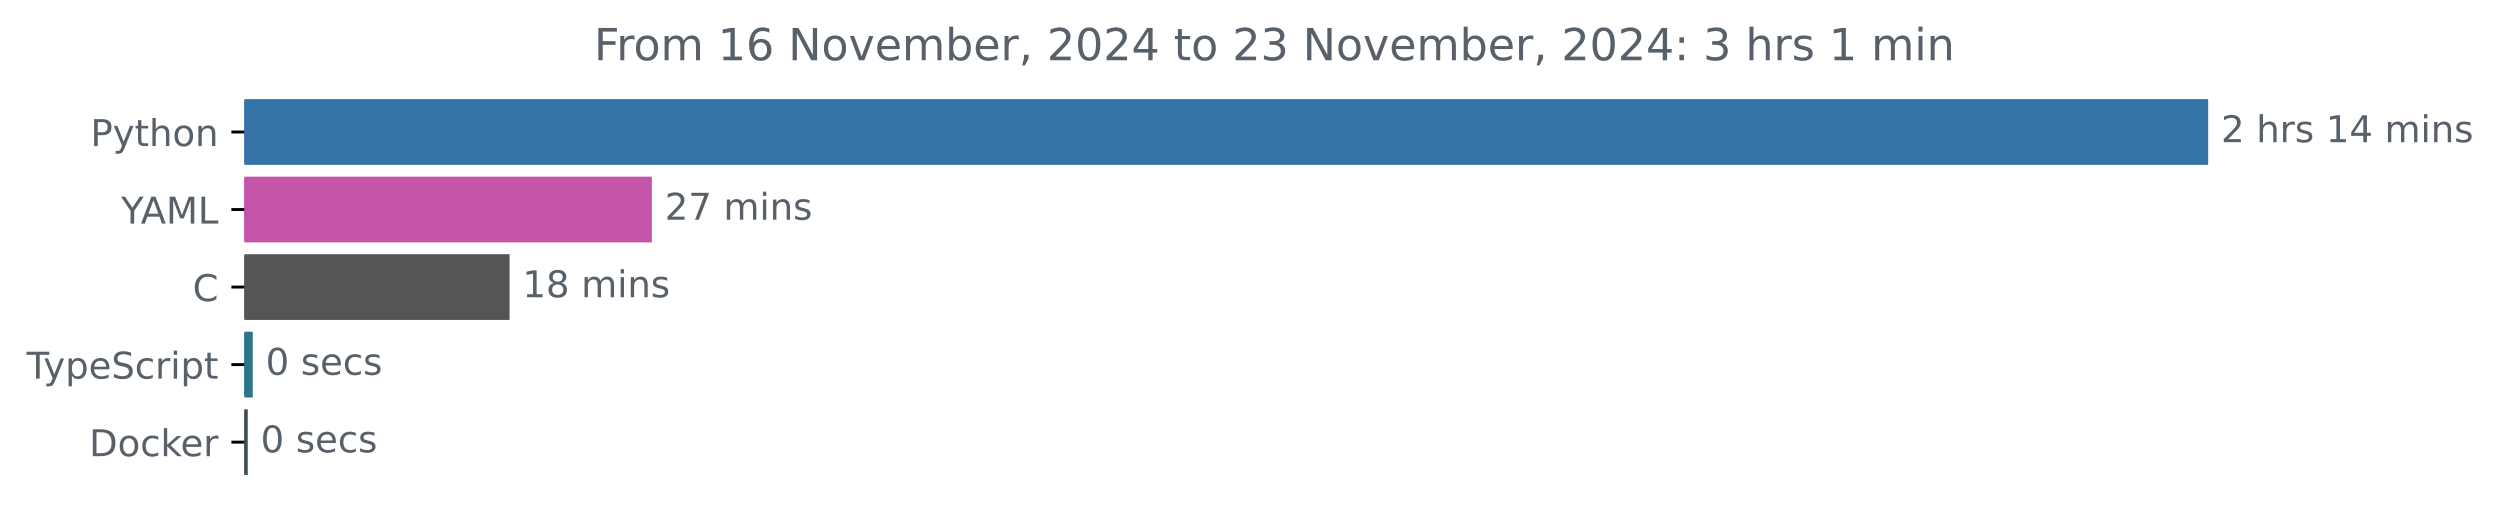
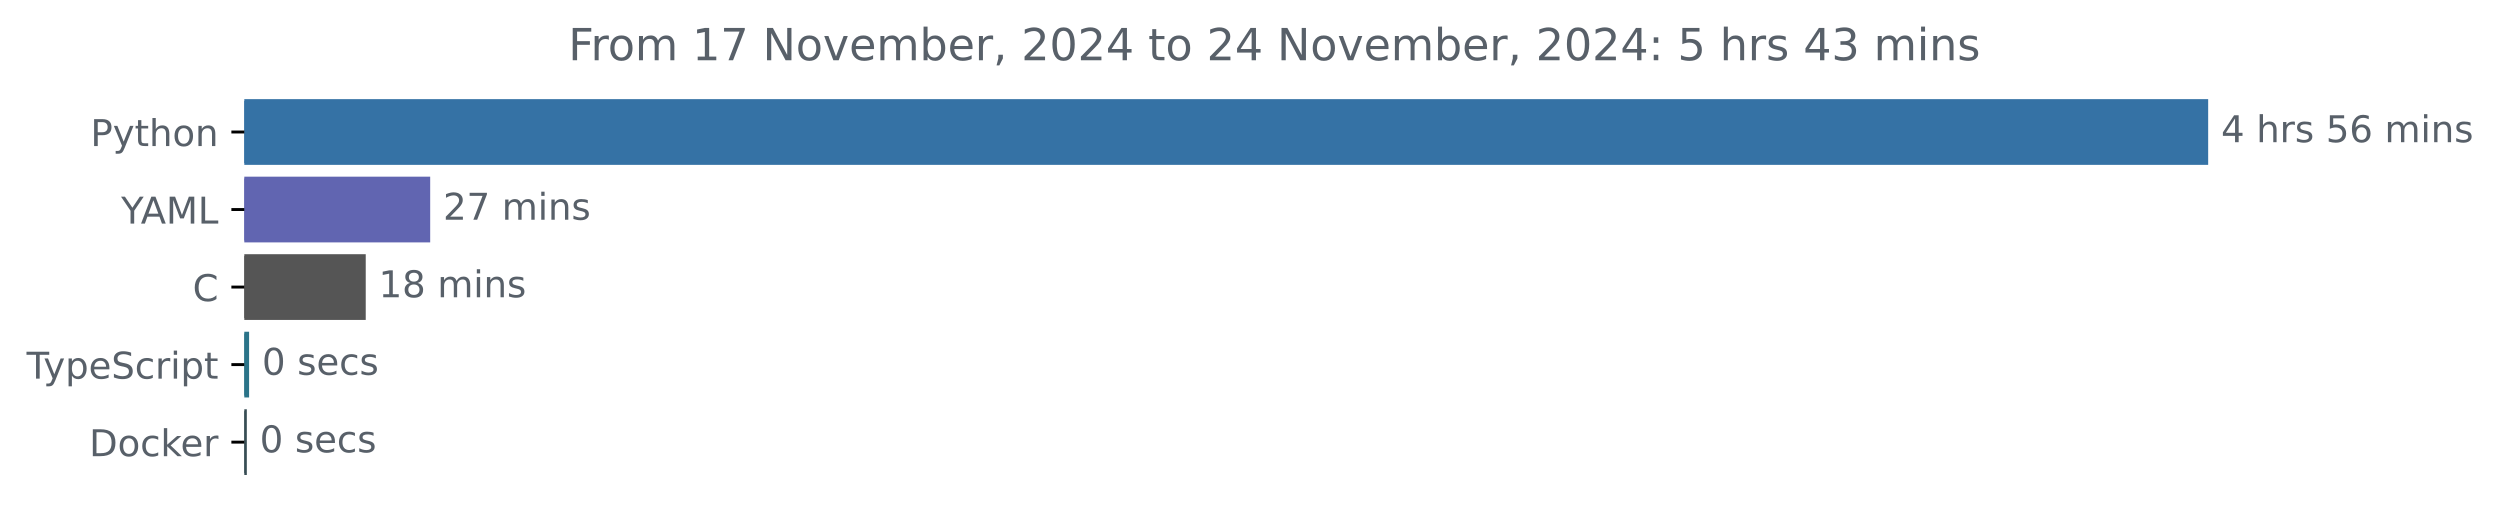
<svg xmlns="http://www.w3.org/2000/svg" xmlns:xlink="http://www.w3.org/1999/xlink" width="677.144pt" height="140.398pt" viewBox="0 0 677.144 140.398" version="1.1">
  <defs>
    <style type="text/css">*{stroke-linejoin: round; stroke-linecap: butt}</style>
  </defs>
  <g id="figure_1">
    <g id="patch_1">
      <path d="M -0 140.398  L 677.144 140.398  L 677.144 0  L -0 0  L -0 140.398  z " style="fill: none" />
    </g>
    <g id="axes_1">
      <g id="patch_2">
-         <path d="M 66.17 27.358  L 597.599 27.358  L 597.599 44.158  L 66.17 44.158  z " clip-path="url(#p43ae89565d)" style="fill: #3572a5; stroke: #3572a5; stroke-linejoin: miter" />
+         <path d="M 66.17 27.358  L 597.599 27.358  L 597.599 44.158  L 66.17 44.158  z " clip-path="url(#pd0b479b8ea)" style="fill: #3572a5; stroke: #3572a5; stroke-linejoin: miter" />
      </g>
      <g id="patch_3">
-         <path d="M 66.17 48.358  L 176.059 48.358  L 176.059 65.158  L 66.17 65.158  z " clip-path="url(#p43ae89565d)" style="fill: #c354a8; stroke: #c354a8; stroke-linejoin: miter" />
+         <path d="M 66.17 48.358  L 116.019 48.358  L 116.019 65.158  L 66.17 65.158  z " clip-path="url(#pd0b479b8ea)" style="fill: #6165b1; stroke: #6165b1; stroke-linejoin: miter" />
      </g>
      <g id="patch_4">
-         <path d="M 66.17 69.358  L 137.523 69.358  L 137.523 86.158  L 66.17 86.158  z " clip-path="url(#p43ae89565d)" style="fill: #555555; stroke: #555555; stroke-linejoin: miter" />
+         <path d="M 66.17 69.358  L 98.562 69.358  L 98.562 86.158  L 66.17 86.158  z " clip-path="url(#pd0b479b8ea)" style="fill: #555555; stroke: #555555; stroke-linejoin: miter" />
      </g>
      <g id="patch_5">
-         <path d="M 66.17 90.358  L 67.958 90.358  L 67.958 107.158  L 66.17 107.158  z " clip-path="url(#p43ae89565d)" style="fill: #2b7489; stroke: #2b7489; stroke-linejoin: miter" />
+         <path d="M 66.17 90.358  L 66.969 90.358  L 66.969 107.158  L 66.17 107.158  z " clip-path="url(#pd0b479b8ea)" style="fill: #2b7489; stroke: #2b7489; stroke-linejoin: miter" />
      </g>
      <g id="patch_6">
-         <path d="M 66.17 111.358  L 66.599 111.358  L 66.599 128.158  L 66.17 128.158  z " clip-path="url(#p43ae89565d)" style="fill: #384d54; stroke: #384d54; stroke-linejoin: miter" />
+         <path d="M 66.17 111.358  L 66.355 111.358  L 66.355 128.158  L 66.17 128.158  z " clip-path="url(#pd0b479b8ea)" style="fill: #384d54; stroke: #384d54; stroke-linejoin: miter" />
      </g>
      <g id="matplotlib.axis_1" />
      <g id="matplotlib.axis_2">
        <g id="ytick_1">
          <g id="line2d_1">
            <defs>
-               <path id="m85189401af" d="M 0 0  L -3.5 0  " style="stroke: #000000; stroke-width: 0.8" />
+               <path id="mc5315061f4" d="M 0 0  L -3.5 0  " style="stroke: #000000; stroke-width: 0.8" />
            </defs>
            <g>
-               <use xlink:href="#m85189401af" x="66.17" y="35.758" style="stroke: #000000; stroke-width: 0.8" />
+               <use xlink:href="#mc5315061f4" x="66.17" y="35.758" style="stroke: #000000; stroke-width: 0.8" />
            </g>
          </g>
          <g id="text_1">
            <g style="fill: #586069" transform="translate(24.50781 39.55734) scale(0.1 -0.1)">
              <defs>
                <path id="DejaVuSans-50" d="M 1259 4147  L 1259 2394  L 2053 2394  Q 2494 2394 2734 2622  Q 2975 2850 2975 3272  Q 2975 3691 2734 3919  Q 2494 4147 2053 4147  L 1259 4147  z M 628 4666  L 2053 4666  Q 2838 4666 3239 4311  Q 3641 3956 3641 3272  Q 3641 2581 3239 2228  Q 2838 1875 2053 1875  L 1259 1875  L 1259 0  L 628 0  L 628 4666  z " transform="scale(0.015625)" />
                <path id="DejaVuSans-79" d="M 2059 -325  Q 1816 -950 1584 -1140  Q 1353 -1331 966 -1331  L 506 -1331  L 506 -850  L 844 -850  Q 1081 -850 1212 -737  Q 1344 -625 1503 -206  L 1606 56  L 191 3500  L 800 3500  L 1894 763  L 2988 3500  L 3597 3500  L 2059 -325  z " transform="scale(0.015625)" />
                <path id="DejaVuSans-74" d="M 1172 4494  L 1172 3500  L 2356 3500  L 2356 3053  L 1172 3053  L 1172 1153  Q 1172 725 1289 603  Q 1406 481 1766 481  L 2356 481  L 2356 0  L 1766 0  Q 1100 0 847 248  Q 594 497 594 1153  L 594 3053  L 172 3053  L 172 3500  L 594 3500  L 594 4494  L 1172 4494  z " transform="scale(0.015625)" />
                <path id="DejaVuSans-68" d="M 3513 2113  L 3513 0  L 2938 0  L 2938 2094  Q 2938 2591 2744 2837  Q 2550 3084 2163 3084  Q 1697 3084 1428 2787  Q 1159 2491 1159 1978  L 1159 0  L 581 0  L 581 4863  L 1159 4863  L 1159 2956  Q 1366 3272 1645 3428  Q 1925 3584 2291 3584  Q 2894 3584 3203 3211  Q 3513 2838 3513 2113  z " transform="scale(0.015625)" />
                <path id="DejaVuSans-6f" d="M 1959 3097  Q 1497 3097 1228 2736  Q 959 2375 959 1747  Q 959 1119 1226 758  Q 1494 397 1959 397  Q 2419 397 2687 759  Q 2956 1122 2956 1747  Q 2956 2369 2687 2733  Q 2419 3097 1959 3097  z M 1959 3584  Q 2709 3584 3137 3096  Q 3566 2609 3566 1747  Q 3566 888 3137 398  Q 2709 -91 1959 -91  Q 1206 -91 779 398  Q 353 888 353 1747  Q 353 2609 779 3096  Q 1206 3584 1959 3584  z " transform="scale(0.015625)" />
                <path id="DejaVuSans-6e" d="M 3513 2113  L 3513 0  L 2938 0  L 2938 2094  Q 2938 2591 2744 2837  Q 2550 3084 2163 3084  Q 1697 3084 1428 2787  Q 1159 2491 1159 1978  L 1159 0  L 581 0  L 581 3500  L 1159 3500  L 1159 2956  Q 1366 3272 1645 3428  Q 1925 3584 2291 3584  Q 2894 3584 3203 3211  Q 3513 2838 3513 2113  z " transform="scale(0.015625)" />
              </defs>
              <use xlink:href="#DejaVuSans-50" />
              <use xlink:href="#DejaVuSans-79" x="60.303" />
              <use xlink:href="#DejaVuSans-74" x="119.482" />
              <use xlink:href="#DejaVuSans-68" x="158.691" />
              <use xlink:href="#DejaVuSans-6f" x="222.07" />
              <use xlink:href="#DejaVuSans-6e" x="283.252" />
            </g>
          </g>
        </g>
        <g id="ytick_2">
          <g id="line2d_2">
            <g>
-               <use xlink:href="#m85189401af" x="66.17" y="56.758" style="stroke: #000000; stroke-width: 0.8" />
+               <use xlink:href="#mc5315061f4" x="66.17" y="56.758" style="stroke: #000000; stroke-width: 0.8" />
            </g>
          </g>
          <g id="text_2">
            <g style="fill: #586069" transform="translate(32.79688 60.55734) scale(0.1 -0.1)">
              <defs>
                <path id="DejaVuSans-59" d="M -13 4666  L 666 4666  L 1959 2747  L 3244 4666  L 3922 4666  L 2272 2222  L 2272 0  L 1638 0  L 1638 2222  L -13 4666  z " transform="scale(0.015625)" />
                <path id="DejaVuSans-41" d="M 2188 4044  L 1331 1722  L 3047 1722  L 2188 4044  z M 1831 4666  L 2547 4666  L 4325 0  L 3669 0  L 3244 1197  L 1141 1197  L 716 0  L 50 0  L 1831 4666  z " transform="scale(0.015625)" />
                <path id="DejaVuSans-4d" d="M 628 4666  L 1569 4666  L 2759 1491  L 3956 4666  L 4897 4666  L 4897 0  L 4281 0  L 4281 4097  L 3078 897  L 2444 897  L 1241 4097  L 1241 0  L 628 0  L 628 4666  z " transform="scale(0.015625)" />
                <path id="DejaVuSans-4c" d="M 628 4666  L 1259 4666  L 1259 531  L 3531 531  L 3531 0  L 628 0  L 628 4666  z " transform="scale(0.015625)" />
              </defs>
              <use xlink:href="#DejaVuSans-59" />
              <use xlink:href="#DejaVuSans-41" x="53.334" />
              <use xlink:href="#DejaVuSans-4d" x="121.742" />
              <use xlink:href="#DejaVuSans-4c" x="208.021" />
            </g>
          </g>
        </g>
        <g id="ytick_3">
          <g id="line2d_3">
            <g>
-               <use xlink:href="#m85189401af" x="66.17" y="77.758" style="stroke: #000000; stroke-width: 0.8" />
+               <use xlink:href="#mc5315061f4" x="66.17" y="77.758" style="stroke: #000000; stroke-width: 0.8" />
            </g>
          </g>
          <g id="text_3">
            <g style="fill: #586069" transform="translate(52.1875 81.55734) scale(0.1 -0.1)">
              <defs>
                <path id="DejaVuSans-43" d="M 4122 4306  L 4122 3641  Q 3803 3938 3442 4084  Q 3081 4231 2675 4231  Q 1875 4231 1450 3742  Q 1025 3253 1025 2328  Q 1025 1406 1450 917  Q 1875 428 2675 428  Q 3081 428 3442 575  Q 3803 722 4122 1019  L 4122 359  Q 3791 134 3420 21  Q 3050 -91 2638 -91  Q 1578 -91 968 557  Q 359 1206 359 2328  Q 359 3453 968 4101  Q 1578 4750 2638 4750  Q 3056 4750 3426 4639  Q 3797 4528 4122 4306  z " transform="scale(0.015625)" />
              </defs>
              <use xlink:href="#DejaVuSans-43" />
            </g>
          </g>
        </g>
        <g id="ytick_4">
          <g id="line2d_4">
            <g>
-               <use xlink:href="#m85189401af" x="66.17" y="98.758" style="stroke: #000000; stroke-width: 0.8" />
+               <use xlink:href="#mc5315061f4" x="66.17" y="98.758" style="stroke: #000000; stroke-width: 0.8" />
            </g>
          </g>
          <g id="text_4">
            <g style="fill: #586069" transform="translate(7.2 102.5573) scale(0.1 -0.1)">
              <defs>
                <path id="DejaVuSans-54" d="M -19 4666  L 3928 4666  L 3928 4134  L 2272 4134  L 2272 0  L 1638 0  L 1638 4134  L -19 4134  L -19 4666  z " transform="scale(0.015625)" />
                <path id="DejaVuSans-70" d="M 1159 525  L 1159 -1331  L 581 -1331  L 581 3500  L 1159 3500  L 1159 2969  Q 1341 3281 1617 3432  Q 1894 3584 2278 3584  Q 2916 3584 3314 3078  Q 3713 2572 3713 1747  Q 3713 922 3314 415  Q 2916 -91 2278 -91  Q 1894 -91 1617 61  Q 1341 213 1159 525  z M 3116 1747  Q 3116 2381 2855 2742  Q 2594 3103 2138 3103  Q 1681 3103 1420 2742  Q 1159 2381 1159 1747  Q 1159 1113 1420 752  Q 1681 391 2138 391  Q 2594 391 2855 752  Q 3116 1113 3116 1747  z " transform="scale(0.015625)" />
                <path id="DejaVuSans-65" d="M 3597 1894  L 3597 1613  L 953 1613  Q 991 1019 1311 708  Q 1631 397 2203 397  Q 2534 397 2845 478  Q 3156 559 3463 722  L 3463 178  Q 3153 47 2828 -22  Q 2503 -91 2169 -91  Q 1331 -91 842 396  Q 353 884 353 1716  Q 353 2575 817 3079  Q 1281 3584 2069 3584  Q 2775 3584 3186 3129  Q 3597 2675 3597 1894  z M 3022 2063  Q 3016 2534 2758 2815  Q 2500 3097 2075 3097  Q 1594 3097 1305 2825  Q 1016 2553 972 2059  L 3022 2063  z " transform="scale(0.015625)" />
                <path id="DejaVuSans-53" d="M 3425 4513  L 3425 3897  Q 3066 4069 2747 4153  Q 2428 4238 2131 4238  Q 1616 4238 1336 4038  Q 1056 3838 1056 3469  Q 1056 3159 1242 3001  Q 1428 2844 1947 2747  L 2328 2669  Q 3034 2534 3370 2195  Q 3706 1856 3706 1288  Q 3706 609 3251 259  Q 2797 -91 1919 -91  Q 1588 -91 1214 -16  Q 841 59 441 206  L 441 856  Q 825 641 1194 531  Q 1563 422 1919 422  Q 2459 422 2753 634  Q 3047 847 3047 1241  Q 3047 1584 2836 1778  Q 2625 1972 2144 2069  L 1759 2144  Q 1053 2284 737 2584  Q 422 2884 422 3419  Q 422 4038 858 4394  Q 1294 4750 2059 4750  Q 2388 4750 2728 4690  Q 3069 4631 3425 4513  z " transform="scale(0.015625)" />
                <path id="DejaVuSans-63" d="M 3122 3366  L 3122 2828  Q 2878 2963 2633 3030  Q 2388 3097 2138 3097  Q 1578 3097 1268 2742  Q 959 2388 959 1747  Q 959 1106 1268 751  Q 1578 397 2138 397  Q 2388 397 2633 464  Q 2878 531 3122 666  L 3122 134  Q 2881 22 2623 -34  Q 2366 -91 2075 -91  Q 1284 -91 818 406  Q 353 903 353 1747  Q 353 2603 823 3093  Q 1294 3584 2113 3584  Q 2378 3584 2631 3529  Q 2884 3475 3122 3366  z " transform="scale(0.015625)" />
                <path id="DejaVuSans-72" d="M 2631 2963  Q 2534 3019 2420 3045  Q 2306 3072 2169 3072  Q 1681 3072 1420 2755  Q 1159 2438 1159 1844  L 1159 0  L 581 0  L 581 3500  L 1159 3500  L 1159 2956  Q 1341 3275 1631 3429  Q 1922 3584 2338 3584  Q 2397 3584 2469 3576  Q 2541 3569 2628 3553  L 2631 2963  z " transform="scale(0.015625)" />
                <path id="DejaVuSans-69" d="M 603 3500  L 1178 3500  L 1178 0  L 603 0  L 603 3500  z M 603 4863  L 1178 4863  L 1178 4134  L 603 4134  L 603 4863  z " transform="scale(0.015625)" />
              </defs>
              <use xlink:href="#DejaVuSans-54" />
              <use xlink:href="#DejaVuSans-79" x="45.459" />
              <use xlink:href="#DejaVuSans-70" x="104.639" />
              <use xlink:href="#DejaVuSans-65" x="168.115" />
              <use xlink:href="#DejaVuSans-53" x="229.639" />
              <use xlink:href="#DejaVuSans-63" x="293.115" />
              <use xlink:href="#DejaVuSans-72" x="348.096" />
              <use xlink:href="#DejaVuSans-69" x="389.209" />
              <use xlink:href="#DejaVuSans-70" x="416.992" />
              <use xlink:href="#DejaVuSans-74" x="480.469" />
            </g>
          </g>
        </g>
        <g id="ytick_5">
          <g id="line2d_5">
            <g>
-               <use xlink:href="#m85189401af" x="66.17" y="119.758" style="stroke: #000000; stroke-width: 0.8" />
+               <use xlink:href="#mc5315061f4" x="66.17" y="119.758" style="stroke: #000000; stroke-width: 0.8" />
            </g>
          </g>
          <g id="text_5">
            <g style="fill: #586069" transform="translate(24.16094 123.5573) scale(0.1 -0.1)">
              <defs>
                <path id="DejaVuSans-44" d="M 1259 4147  L 1259 519  L 2022 519  Q 2988 519 3436 956  Q 3884 1394 3884 2338  Q 3884 3275 3436 3711  Q 2988 4147 2022 4147  L 1259 4147  z M 628 4666  L 1925 4666  Q 3281 4666 3915 4102  Q 4550 3538 4550 2338  Q 4550 1131 3912 565  Q 3275 0 1925 0  L 628 0  L 628 4666  z " transform="scale(0.015625)" />
                <path id="DejaVuSans-6b" d="M 581 4863  L 1159 4863  L 1159 1991  L 2875 3500  L 3609 3500  L 1753 1863  L 3688 0  L 2938 0  L 1159 1709  L 1159 0  L 581 0  L 581 4863  z " transform="scale(0.015625)" />
              </defs>
              <use xlink:href="#DejaVuSans-44" />
              <use xlink:href="#DejaVuSans-6f" x="77.002" />
              <use xlink:href="#DejaVuSans-63" x="138.184" />
              <use xlink:href="#DejaVuSans-6b" x="193.164" />
              <use xlink:href="#DejaVuSans-65" x="247.449" />
              <use xlink:href="#DejaVuSans-72" x="308.973" />
            </g>
          </g>
        </g>
      </g>
      <g id="text_6">
        <g style="fill: #586069" transform="translate(601.5989 38.5175) scale(0.1 -0.1)">
          <defs>
-             <path id="DejaVuSans-32" d="M 1228 531  L 3431 531  L 3431 0  L 469 0  L 469 531  Q 828 903 1448 1529  Q 2069 2156 2228 2338  Q 2531 2678 2651 2914  Q 2772 3150 2772 3378  Q 2772 3750 2511 3984  Q 2250 4219 1831 4219  Q 1534 4219 1204 4116  Q 875 4013 500 3803  L 500 4441  Q 881 4594 1212 4672  Q 1544 4750 1819 4750  Q 2544 4750 2975 4387  Q 3406 4025 3406 3419  Q 3406 3131 3298 2873  Q 3191 2616 2906 2266  Q 2828 2175 2409 1742  Q 1991 1309 1228 531  z " transform="scale(0.015625)" />
+             <path id="DejaVuSans-34" d="M 2419 4116  L 825 1625  L 2419 1625  L 2419 4116  z M 2253 4666  L 3047 4666  L 3047 1625  L 3713 1625  L 3713 1100  L 3047 1100  L 3047 0  L 2419 0  L 2419 1100  L 313 1100  L 313 1709  L 2253 4666  z " transform="scale(0.015625)" />
            <path id="DejaVuSans-20" transform="scale(0.015625)" />
            <path id="DejaVuSans-73" d="M 2834 3397  L 2834 2853  Q 2591 2978 2328 3040  Q 2066 3103 1784 3103  Q 1356 3103 1142 2972  Q 928 2841 928 2578  Q 928 2378 1081 2264  Q 1234 2150 1697 2047  L 1894 2003  Q 2506 1872 2764 1633  Q 3022 1394 3022 966  Q 3022 478 2636 193  Q 2250 -91 1575 -91  Q 1294 -91 989 -36  Q 684 19 347 128  L 347 722  Q 666 556 975 473  Q 1284 391 1588 391  Q 1994 391 2212 530  Q 2431 669 2431 922  Q 2431 1156 2273 1281  Q 2116 1406 1581 1522  L 1381 1569  Q 847 1681 609 1914  Q 372 2147 372 2553  Q 372 3047 722 3315  Q 1072 3584 1716 3584  Q 2034 3584 2315 3537  Q 2597 3491 2834 3397  z " transform="scale(0.015625)" />
-             <path id="DejaVuSans-31" d="M 794 531  L 1825 531  L 1825 4091  L 703 3866  L 703 4441  L 1819 4666  L 2450 4666  L 2450 531  L 3481 531  L 3481 0  L 794 0  L 794 531  z " transform="scale(0.015625)" />
-             <path id="DejaVuSans-34" d="M 2419 4116  L 825 1625  L 2419 1625  L 2419 4116  z M 2253 4666  L 3047 4666  L 3047 1625  L 3713 1625  L 3713 1100  L 3047 1100  L 3047 0  L 2419 0  L 2419 1100  L 313 1100  L 313 1709  L 2253 4666  z " transform="scale(0.015625)" />
+             <path id="DejaVuSans-35" d="M 691 4666  L 3169 4666  L 3169 4134  L 1269 4134  L 1269 2991  Q 1406 3038 1543 3061  Q 1681 3084 1819 3084  Q 2600 3084 3056 2656  Q 3513 2228 3513 1497  Q 3513 744 3044 326  Q 2575 -91 1722 -91  Q 1428 -91 1123 -41  Q 819 9 494 109  L 494 744  Q 775 591 1075 516  Q 1375 441 1709 441  Q 2250 441 2565 725  Q 2881 1009 2881 1497  Q 2881 1984 2565 2268  Q 2250 2553 1709 2553  Q 1456 2553 1204 2497  Q 953 2441 691 2322  L 691 4666  z " transform="scale(0.015625)" />
+             <path id="DejaVuSans-36" d="M 2113 2584  Q 1688 2584 1439 2293  Q 1191 2003 1191 1497  Q 1191 994 1439 701  Q 1688 409 2113 409  Q 2538 409 2786 701  Q 3034 994 3034 1497  Q 3034 2003 2786 2293  Q 2538 2584 2113 2584  z M 3366 4563  L 3366 3988  Q 3128 4100 2886 4159  Q 2644 4219 2406 4219  Q 1781 4219 1451 3797  Q 1122 3375 1075 2522  Q 1259 2794 1537 2939  Q 1816 3084 2150 3084  Q 2853 3084 3261 2657  Q 3669 2231 3669 1497  Q 3669 778 3244 343  Q 2819 -91 2113 -91  Q 1303 -91 875 529  Q 447 1150 447 2328  Q 447 3434 972 4092  Q 1497 4750 2381 4750  Q 2619 4750 2861 4703  Q 3103 4656 3366 4563  z " transform="scale(0.015625)" />
            <path id="DejaVuSans-6d" d="M 3328 2828  Q 3544 3216 3844 3400  Q 4144 3584 4550 3584  Q 5097 3584 5394 3201  Q 5691 2819 5691 2113  L 5691 0  L 5113 0  L 5113 2094  Q 5113 2597 4934 2840  Q 4756 3084 4391 3084  Q 3944 3084 3684 2787  Q 3425 2491 3425 1978  L 3425 0  L 2847 0  L 2847 2094  Q 2847 2600 2669 2842  Q 2491 3084 2119 3084  Q 1678 3084 1418 2786  Q 1159 2488 1159 1978  L 1159 0  L 581 0  L 581 3500  L 1159 3500  L 1159 2956  Q 1356 3278 1631 3431  Q 1906 3584 2284 3584  Q 2666 3584 2933 3390  Q 3200 3197 3328 2828  z " transform="scale(0.015625)" />
          </defs>
-           <use xlink:href="#DejaVuSans-32" />
+           <use xlink:href="#DejaVuSans-34" />
          <use xlink:href="#DejaVuSans-20" x="63.623" />
          <use xlink:href="#DejaVuSans-68" x="95.41" />
          <use xlink:href="#DejaVuSans-72" x="158.789" />
          <use xlink:href="#DejaVuSans-73" x="199.902" />
          <use xlink:href="#DejaVuSans-20" x="252.002" />
-           <use xlink:href="#DejaVuSans-31" x="283.789" />
-           <use xlink:href="#DejaVuSans-34" x="347.412" />
+           <use xlink:href="#DejaVuSans-35" x="283.789" />
+           <use xlink:href="#DejaVuSans-36" x="347.412" />
          <use xlink:href="#DejaVuSans-20" x="411.035" />
          <use xlink:href="#DejaVuSans-6d" x="442.822" />
          <use xlink:href="#DejaVuSans-69" x="540.234" />
          <use xlink:href="#DejaVuSans-6e" x="568.018" />
          <use xlink:href="#DejaVuSans-73" x="631.396" />
        </g>
      </g>
      <g id="text_7">
-         <g style="fill: #586069" transform="translate(180.0594 59.5175) scale(0.1 -0.1)">
-           <defs>
+         <g style="fill: #586069" transform="translate(120.0186 59.5175) scale(0.1 -0.1)">
+           <defs>
+             <path id="DejaVuSans-32" d="M 1228 531  L 3431 531  L 3431 0  L 469 0  L 469 531  Q 828 903 1448 1529  Q 2069 2156 2228 2338  Q 2531 2678 2651 2914  Q 2772 3150 2772 3378  Q 2772 3750 2511 3984  Q 2250 4219 1831 4219  Q 1534 4219 1204 4116  Q 875 4013 500 3803  L 500 4441  Q 881 4594 1212 4672  Q 1544 4750 1819 4750  Q 2544 4750 2975 4387  Q 3406 4025 3406 3419  Q 3406 3131 3298 2873  Q 3191 2616 2906 2266  Q 2828 2175 2409 1742  Q 1991 1309 1228 531  z " transform="scale(0.015625)" />
            <path id="DejaVuSans-37" d="M 525 4666  L 3525 4666  L 3525 4397  L 1831 0  L 1172 0  L 2766 4134  L 525 4134  L 525 4666  z " transform="scale(0.015625)" />
          </defs>
          <use xlink:href="#DejaVuSans-32" />
          <use xlink:href="#DejaVuSans-37" x="63.623" />
          <use xlink:href="#DejaVuSans-20" x="127.246" />
          <use xlink:href="#DejaVuSans-6d" x="159.033" />
          <use xlink:href="#DejaVuSans-69" x="256.445" />
          <use xlink:href="#DejaVuSans-6e" x="284.229" />
          <use xlink:href="#DejaVuSans-73" x="347.607" />
        </g>
      </g>
      <g id="text_8">
-         <g style="fill: #586069" transform="translate(141.5232 80.5175) scale(0.1 -0.1)">
-           <defs>
+         <g style="fill: #586069" transform="translate(102.5625 80.5175) scale(0.1 -0.1)">
+           <defs>
+             <path id="DejaVuSans-31" d="M 794 531  L 1825 531  L 1825 4091  L 703 3866  L 703 4441  L 1819 4666  L 2450 4666  L 2450 531  L 3481 531  L 3481 0  L 794 0  L 794 531  z " transform="scale(0.015625)" />
            <path id="DejaVuSans-38" d="M 2034 2216  Q 1584 2216 1326 1975  Q 1069 1734 1069 1313  Q 1069 891 1326 650  Q 1584 409 2034 409  Q 2484 409 2743 651  Q 3003 894 3003 1313  Q 3003 1734 2745 1975  Q 2488 2216 2034 2216  z M 1403 2484  Q 997 2584 770 2862  Q 544 3141 544 3541  Q 544 4100 942 4425  Q 1341 4750 2034 4750  Q 2731 4750 3128 4425  Q 3525 4100 3525 3541  Q 3525 3141 3298 2862  Q 3072 2584 2669 2484  Q 3125 2378 3379 2068  Q 3634 1759 3634 1313  Q 3634 634 3220 271  Q 2806 -91 2034 -91  Q 1263 -91 848 271  Q 434 634 434 1313  Q 434 1759 690 2068  Q 947 2378 1403 2484  z M 1172 3481  Q 1172 3119 1398 2916  Q 1625 2713 2034 2713  Q 2441 2713 2670 2916  Q 2900 3119 2900 3481  Q 2900 3844 2670 4047  Q 2441 4250 2034 4250  Q 1625 4250 1398 4047  Q 1172 3844 1172 3481  z " transform="scale(0.015625)" />
          </defs>
          <use xlink:href="#DejaVuSans-31" />
          <use xlink:href="#DejaVuSans-38" x="63.623" />
          <use xlink:href="#DejaVuSans-20" x="127.246" />
          <use xlink:href="#DejaVuSans-6d" x="159.033" />
          <use xlink:href="#DejaVuSans-69" x="256.445" />
          <use xlink:href="#DejaVuSans-6e" x="284.229" />
          <use xlink:href="#DejaVuSans-73" x="347.607" />
        </g>
      </g>
      <g id="text_9">
-         <g style="fill: #586069" transform="translate(71.95771 101.5175) scale(0.1 -0.1)">
+         <g style="fill: #586069" transform="translate(70.96936 101.5175) scale(0.1 -0.1)">
          <defs>
            <path id="DejaVuSans-30" d="M 2034 4250  Q 1547 4250 1301 3770  Q 1056 3291 1056 2328  Q 1056 1369 1301 889  Q 1547 409 2034 409  Q 2525 409 2770 889  Q 3016 1369 3016 2328  Q 3016 3291 2770 3770  Q 2525 4250 2034 4250  z M 2034 4750  Q 2819 4750 3233 4129  Q 3647 3509 3647 2328  Q 3647 1150 3233 529  Q 2819 -91 2034 -91  Q 1250 -91 836 529  Q 422 1150 422 2328  Q 422 3509 836 4129  Q 1250 4750 2034 4750  z " transform="scale(0.015625)" />
          </defs>
          <use xlink:href="#DejaVuSans-30" />
          <use xlink:href="#DejaVuSans-20" x="63.623" />
          <use xlink:href="#DejaVuSans-73" x="95.41" />
          <use xlink:href="#DejaVuSans-65" x="147.51" />
          <use xlink:href="#DejaVuSans-63" x="209.033" />
          <use xlink:href="#DejaVuSans-73" x="264.014" />
        </g>
      </g>
      <g id="text_10">
-         <g style="fill: #586069" transform="translate(70.59929 122.5175) scale(0.1 -0.1)">
+         <g style="fill: #586069" transform="translate(70.35471 122.5175) scale(0.1 -0.1)">
          <use xlink:href="#DejaVuSans-30" />
          <use xlink:href="#DejaVuSans-20" x="63.623" />
          <use xlink:href="#DejaVuSans-73" x="95.41" />
          <use xlink:href="#DejaVuSans-65" x="147.51" />
          <use xlink:href="#DejaVuSans-63" x="209.033" />
          <use xlink:href="#DejaVuSans-73" x="264.014" />
        </g>
      </g>
      <g id="text_11">
-         <g style="fill: #586069" transform="translate(160.8897 16.31812) scale(0.12 -0.12)">
+         <g style="fill: #586069" transform="translate(153.9466 16.31812) scale(0.12 -0.12)">
          <defs>
            <path id="DejaVuSans-46" d="M 628 4666  L 3309 4666  L 3309 4134  L 1259 4134  L 1259 2759  L 3109 2759  L 3109 2228  L 1259 2228  L 1259 0  L 628 0  L 628 4666  z " transform="scale(0.015625)" />
-             <path id="DejaVuSans-36" d="M 2113 2584  Q 1688 2584 1439 2293  Q 1191 2003 1191 1497  Q 1191 994 1439 701  Q 1688 409 2113 409  Q 2538 409 2786 701  Q 3034 994 3034 1497  Q 3034 2003 2786 2293  Q 2538 2584 2113 2584  z M 3366 4563  L 3366 3988  Q 3128 4100 2886 4159  Q 2644 4219 2406 4219  Q 1781 4219 1451 3797  Q 1122 3375 1075 2522  Q 1259 2794 1537 2939  Q 1816 3084 2150 3084  Q 2853 3084 3261 2657  Q 3669 2231 3669 1497  Q 3669 778 3244 343  Q 2819 -91 2113 -91  Q 1303 -91 875 529  Q 447 1150 447 2328  Q 447 3434 972 4092  Q 1497 4750 2381 4750  Q 2619 4750 2861 4703  Q 3103 4656 3366 4563  z " transform="scale(0.015625)" />
            <path id="DejaVuSans-4e" d="M 628 4666  L 1478 4666  L 3547 763  L 3547 4666  L 4159 4666  L 4159 0  L 3309 0  L 1241 3903  L 1241 0  L 628 0  L 628 4666  z " transform="scale(0.015625)" />
            <path id="DejaVuSans-76" d="M 191 3500  L 800 3500  L 1894 563  L 2988 3500  L 3597 3500  L 2284 0  L 1503 0  L 191 3500  z " transform="scale(0.015625)" />
            <path id="DejaVuSans-62" d="M 3116 1747  Q 3116 2381 2855 2742  Q 2594 3103 2138 3103  Q 1681 3103 1420 2742  Q 1159 2381 1159 1747  Q 1159 1113 1420 752  Q 1681 391 2138 391  Q 2594 391 2855 752  Q 3116 1113 3116 1747  z M 1159 2969  Q 1341 3281 1617 3432  Q 1894 3584 2278 3584  Q 2916 3584 3314 3078  Q 3713 2572 3713 1747  Q 3713 922 3314 415  Q 2916 -91 2278 -91  Q 1894 -91 1617 61  Q 1341 213 1159 525  L 1159 0  L 581 0  L 581 4863  L 1159 4863  L 1159 2969  z " transform="scale(0.015625)" />
            <path id="DejaVuSans-2c" d="M 750 794  L 1409 794  L 1409 256  L 897 -744  L 494 -744  L 750 256  L 750 794  z " transform="scale(0.015625)" />
+             <path id="DejaVuSans-3a" d="M 750 794  L 1409 794  L 1409 0  L 750 0  L 750 794  z M 750 3309  L 1409 3309  L 1409 2516  L 750 2516  L 750 3309  z " transform="scale(0.015625)" />
            <path id="DejaVuSans-33" d="M 2597 2516  Q 3050 2419 3304 2112  Q 3559 1806 3559 1356  Q 3559 666 3084 287  Q 2609 -91 1734 -91  Q 1441 -91 1130 -33  Q 819 25 488 141  L 488 750  Q 750 597 1062 519  Q 1375 441 1716 441  Q 2309 441 2620 675  Q 2931 909 2931 1356  Q 2931 1769 2642 2001  Q 2353 2234 1838 2234  L 1294 2234  L 1294 2753  L 1863 2753  Q 2328 2753 2575 2939  Q 2822 3125 2822 3475  Q 2822 3834 2567 4026  Q 2313 4219 1838 4219  Q 1578 4219 1281 4162  Q 984 4106 628 3988  L 628 4550  Q 988 4650 1302 4700  Q 1616 4750 1894 4750  Q 2613 4750 3031 4423  Q 3450 4097 3450 3541  Q 3450 3153 3228 2886  Q 3006 2619 2597 2516  z " transform="scale(0.015625)" />
-             <path id="DejaVuSans-3a" d="M 750 794  L 1409 794  L 1409 0  L 750 0  L 750 794  z M 750 3309  L 1409 3309  L 1409 2516  L 750 2516  L 750 3309  z " transform="scale(0.015625)" />
          </defs>
          <use xlink:href="#DejaVuSans-46" />
          <use xlink:href="#DejaVuSans-72" x="50.27" />
          <use xlink:href="#DejaVuSans-6f" x="89.133" />
          <use xlink:href="#DejaVuSans-6d" x="150.314" />
          <use xlink:href="#DejaVuSans-20" x="247.727" />
          <use xlink:href="#DejaVuSans-31" x="279.514" />
-           <use xlink:href="#DejaVuSans-36" x="343.137" />
+           <use xlink:href="#DejaVuSans-37" x="343.137" />
          <use xlink:href="#DejaVuSans-20" x="406.76" />
          <use xlink:href="#DejaVuSans-4e" x="438.547" />
          <use xlink:href="#DejaVuSans-6f" x="513.352" />
          <use xlink:href="#DejaVuSans-76" x="574.533" />
          <use xlink:href="#DejaVuSans-65" x="633.713" />
          <use xlink:href="#DejaVuSans-6d" x="695.236" />
          <use xlink:href="#DejaVuSans-62" x="792.648" />
          <use xlink:href="#DejaVuSans-65" x="856.125" />
          <use xlink:href="#DejaVuSans-72" x="917.648" />
          <use xlink:href="#DejaVuSans-2c" x="958.762" />
          <use xlink:href="#DejaVuSans-20" x="990.549" />
          <use xlink:href="#DejaVuSans-32" x="1022.336" />
          <use xlink:href="#DejaVuSans-30" x="1085.959" />
          <use xlink:href="#DejaVuSans-32" x="1149.582" />
          <use xlink:href="#DejaVuSans-34" x="1213.205" />
          <use xlink:href="#DejaVuSans-20" x="1276.828" />
          <use xlink:href="#DejaVuSans-74" x="1308.615" />
          <use xlink:href="#DejaVuSans-6f" x="1347.824" />
          <use xlink:href="#DejaVuSans-20" x="1409.006" />
          <use xlink:href="#DejaVuSans-32" x="1440.793" />
-           <use xlink:href="#DejaVuSans-33" x="1504.416" />
+           <use xlink:href="#DejaVuSans-34" x="1504.416" />
          <use xlink:href="#DejaVuSans-20" x="1568.039" />
          <use xlink:href="#DejaVuSans-4e" x="1599.826" />
          <use xlink:href="#DejaVuSans-6f" x="1674.631" />
          <use xlink:href="#DejaVuSans-76" x="1735.812" />
          <use xlink:href="#DejaVuSans-65" x="1794.992" />
          <use xlink:href="#DejaVuSans-6d" x="1856.516" />
          <use xlink:href="#DejaVuSans-62" x="1953.928" />
          <use xlink:href="#DejaVuSans-65" x="2017.404" />
          <use xlink:href="#DejaVuSans-72" x="2078.928" />
          <use xlink:href="#DejaVuSans-2c" x="2120.041" />
          <use xlink:href="#DejaVuSans-20" x="2151.828" />
          <use xlink:href="#DejaVuSans-32" x="2183.615" />
          <use xlink:href="#DejaVuSans-30" x="2247.238" />
          <use xlink:href="#DejaVuSans-32" x="2310.861" />
          <use xlink:href="#DejaVuSans-34" x="2374.484" />
          <use xlink:href="#DejaVuSans-3a" x="2438.107" />
          <use xlink:href="#DejaVuSans-20" x="2471.799" />
-           <use xlink:href="#DejaVuSans-33" x="2503.586" />
+           <use xlink:href="#DejaVuSans-35" x="2503.586" />
          <use xlink:href="#DejaVuSans-20" x="2567.209" />
          <use xlink:href="#DejaVuSans-68" x="2598.996" />
          <use xlink:href="#DejaVuSans-72" x="2662.375" />
          <use xlink:href="#DejaVuSans-73" x="2703.488" />
          <use xlink:href="#DejaVuSans-20" x="2755.588" />
-           <use xlink:href="#DejaVuSans-31" x="2787.375" />
-           <use xlink:href="#DejaVuSans-20" x="2850.998" />
-           <use xlink:href="#DejaVuSans-6d" x="2882.785" />
-           <use xlink:href="#DejaVuSans-69" x="2980.197" />
-           <use xlink:href="#DejaVuSans-6e" x="3007.98" />
+           <use xlink:href="#DejaVuSans-34" x="2787.375" />
+           <use xlink:href="#DejaVuSans-33" x="2850.998" />
+           <use xlink:href="#DejaVuSans-20" x="2914.621" />
+           <use xlink:href="#DejaVuSans-6d" x="2946.408" />
+           <use xlink:href="#DejaVuSans-69" x="3043.82" />
+           <use xlink:href="#DejaVuSans-6e" x="3071.604" />
+           <use xlink:href="#DejaVuSans-73" x="3134.982" />
        </g>
      </g>
    </g>
  </g>
  <defs>
-     <clipPath id="p43ae89565d">
+     <clipPath id="pd0b479b8ea">
      <rect x="66.17" y="22.318" width="558" height="110.88" />
    </clipPath>
  </defs>
</svg>
